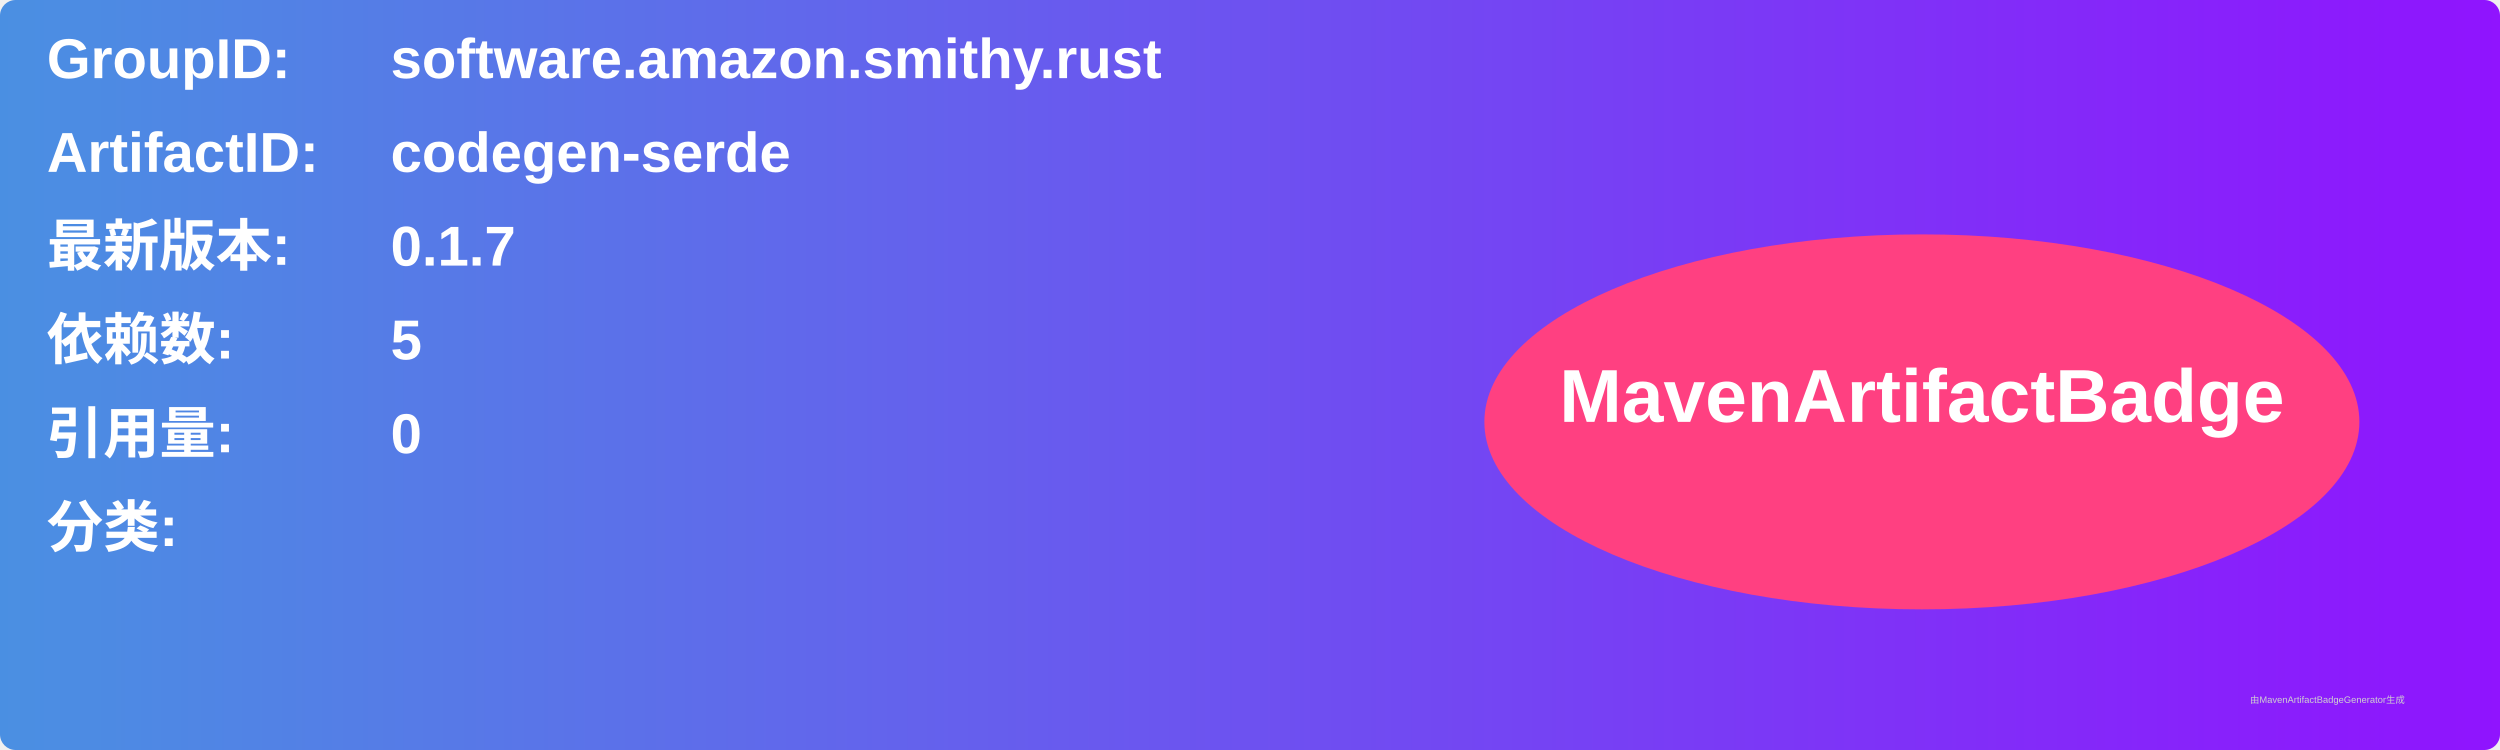
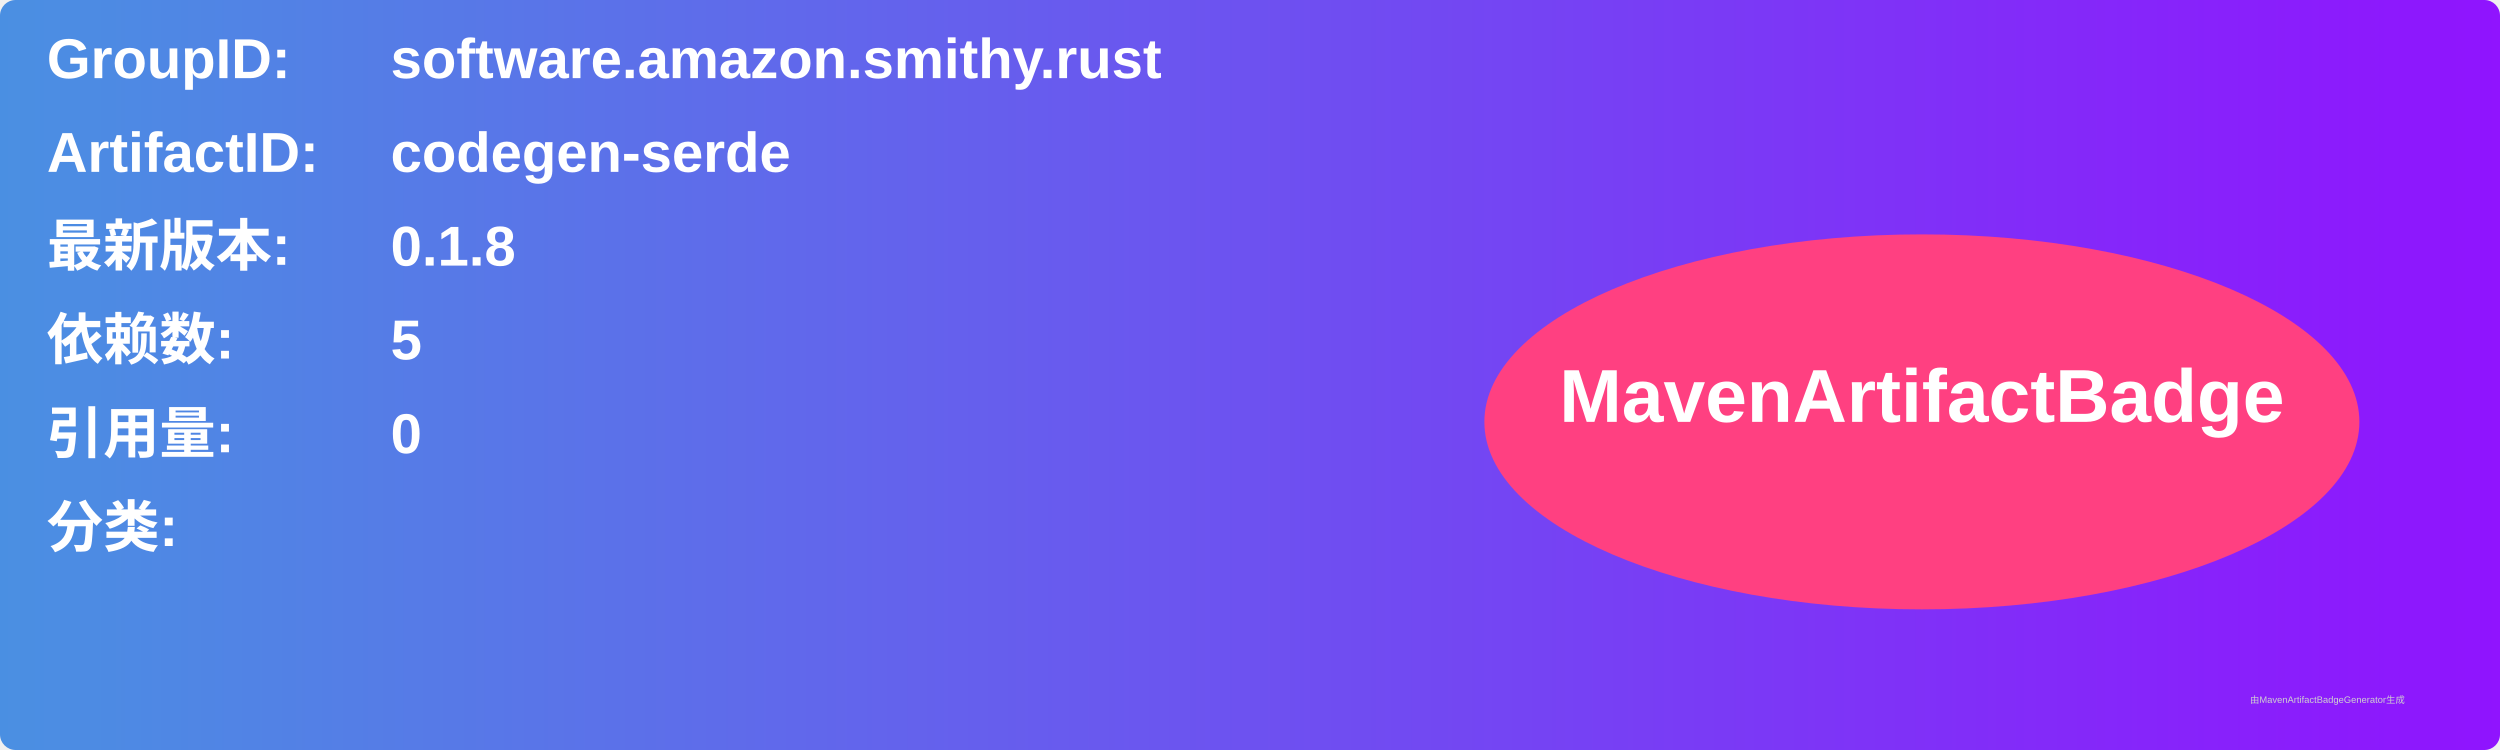
<svg xmlns="http://www.w3.org/2000/svg" width="800" height="240" viewBox="0 0 800 240">
  <linearGradient id="grad" x1="0%" y1="0%" x2="100%" y2="0%">
    <stop offset="0%" stop-color="#4a90e2" />
    <stop offset="100%" stop-color="#9013fe" />
  </linearGradient>
  <rect width="100%" height="100%" rx="5" ry="5" fill="url(#grad)" />
  <g transform="translate(15, 15)">
    <text x="0" y="10" font-family="Arial" font-size="18" fill="white" font-weight="bold" width="260">GroupID:</text>
    <text x="110" y="10" font-family="Arial" font-size="18" fill="white" font-weight="bold" width="460">software.amazon.smithy.rust</text>
    <text x="0" y="40" font-family="Arial" font-size="18" fill="white" font-weight="bold" width="260">ArtifactID:</text>
    <text x="110" y="40" font-family="Arial" font-size="18" fill="white" font-weight="bold" width="460">codegen-serde</text>
    <text x="0" y="70" font-family="Arial" font-size="18" fill="white" font-weight="bold">最新版本:</text>
    <text x="110" y="70" font-family="Arial" font-size="18" fill="white" font-weight="bold">
-       <tspan font-weight="bold">0.1.7</tspan>
+       <tspan font-weight="bold">0.1.8</tspan>
    </text>
    <text x="0" y="100" font-family="Arial" font-size="18" fill="white" font-weight="bold">依赖数: </text>
    <text x="110" y="100" font-family="Arial" font-size="18" fill="white">
      <tspan font-weight="bold">5</tspan>
    </text>
    <text x="0" y="130" font-family="Arial" font-size="18" fill="white" font-weight="bold">引用量: </text>
    <text x="110" y="130" font-family="Arial" font-size="18" fill="white">
      <tspan font-weight="bold">0</tspan>
    </text>
    <text x="0" y="160" font-family="Arial" font-size="18" fill="white" font-weight="bold">分类:</text>
    <text x="10" y="190" font-family="Arial" font-size="10" fill="white">
      <tspan font-weight="bold" />
    </text>
    <ellipse cx="600" cy="120" rx="140" ry="60" fill="#ff4081" />
    <text x="600" y="120" text-anchor="middle" font-family="Arial" font-size="24" fill="white" font-weight="bold">MavenArtifactBadge</text>
  </g>
  <text x="720" y="225" font-family="Arial" font-size="3" fill="#d0d0d0">由MavenArtifactBadgeGenerator生成</text>
</svg>
